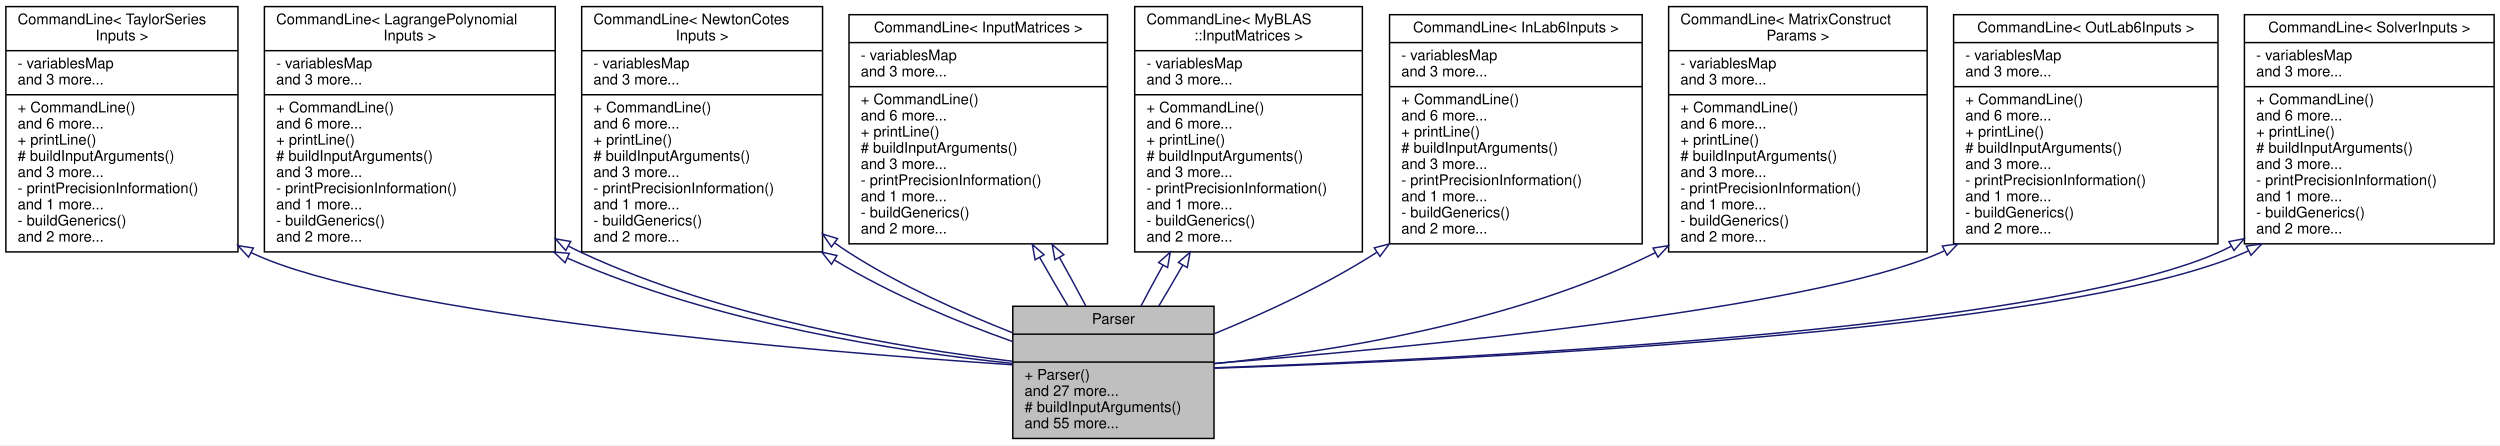
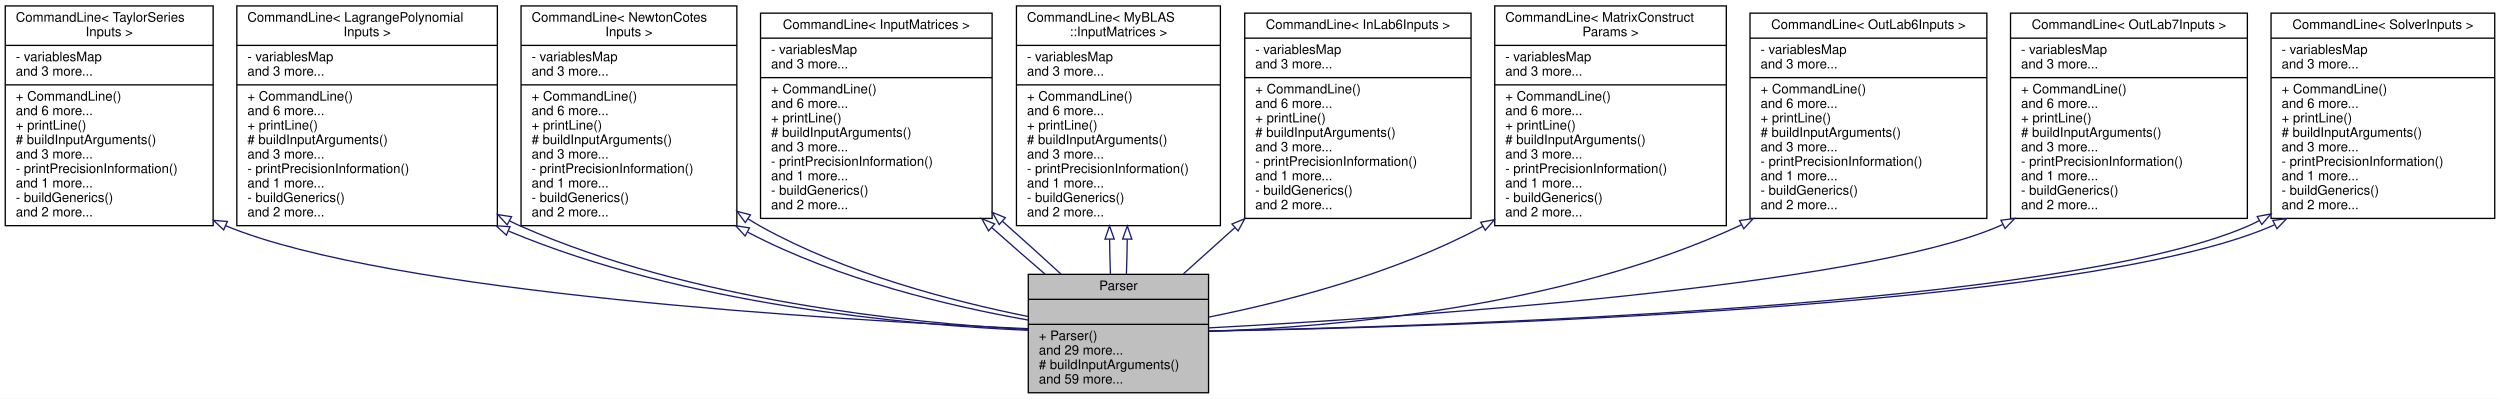
- <svg xmlns="http://www.w3.org/2000/svg" xmlns:xlink="http://www.w3.org/1999/xlink" width="1702pt" height="303pt" viewBox="0.00 0.00 1702.00 303.00">
+ <svg xmlns="http://www.w3.org/2000/svg" xmlns:xlink="http://www.w3.org/1999/xlink" width="1900pt" height="303pt" viewBox="0.00 0.00 1900.00 303.00">
  <g id="graph0" class="graph" transform="scale(1 1) rotate(0) translate(4 299)">
-     <polygon fill="white" stroke="transparent" points="-4,4 -4,-299 1698,-299 1698,4 -4,4" />
+     <polygon fill="white" stroke="transparent" points="-4,4 -4,-299 1896,-299 1896,4 -4,4" />
    <g id="node1" class="node">
      <g id="a_node1">
        <a xlink:title=" ">
-           <polygon fill="#bfbfbf" stroke="black" points="685.5,-0.5 685.5,-90.5 822.5,-90.5 822.5,-0.5 685.5,-0.5" />
-           <text text-anchor="middle" x="754" y="-78.5" font-family="Helvetica,sans-Serif" font-size="10.00">Parser</text>
-           <polyline fill="none" stroke="black" points="685.5,-71.5 822.5,-71.5 " />
-           <text text-anchor="middle" x="754" y="-59.5" font-family="Helvetica,sans-Serif" font-size="10.00"> </text>
-           <polyline fill="none" stroke="black" points="685.5,-52.5 822.5,-52.5 " />
-           <text text-anchor="start" x="693.5" y="-40.5" font-family="Helvetica,sans-Serif" font-size="10.00">+ Parser()</text>
-           <text text-anchor="start" x="693.5" y="-29.5" font-family="Helvetica,sans-Serif" font-size="10.00">and 27 more...</text>
-           <text text-anchor="start" x="693.5" y="-18.5" font-family="Helvetica,sans-Serif" font-size="10.00"># buildInputArguments()</text>
-           <text text-anchor="start" x="693.5" y="-7.5" font-family="Helvetica,sans-Serif" font-size="10.00">and 55 more...</text>
+           <polygon fill="#bfbfbf" stroke="black" points="777.5,-0.5 777.5,-90.5 914.5,-90.5 914.5,-0.5 777.5,-0.5" />
+           <text text-anchor="middle" x="846" y="-78.5" font-family="Helvetica,sans-Serif" font-size="10.00">Parser</text>
+           <polyline fill="none" stroke="black" points="777.5,-71.5 914.5,-71.5 " />
+           <text text-anchor="middle" x="846" y="-59.5" font-family="Helvetica,sans-Serif" font-size="10.00"> </text>
+           <polyline fill="none" stroke="black" points="777.5,-52.5 914.5,-52.5 " />
+           <text text-anchor="start" x="785.5" y="-40.5" font-family="Helvetica,sans-Serif" font-size="10.00">+ Parser()</text>
+           <text text-anchor="start" x="785.5" y="-29.5" font-family="Helvetica,sans-Serif" font-size="10.00">and 29 more...</text>
+           <text text-anchor="start" x="785.5" y="-18.5" font-family="Helvetica,sans-Serif" font-size="10.00"># buildInputArguments()</text>
+           <text text-anchor="start" x="785.5" y="-7.5" font-family="Helvetica,sans-Serif" font-size="10.00">and 59 more...</text>
        </a>
      </g>
    </g>
    <g id="node2" class="node">
      <g id="a_node2">
        <a xlink:href="../../dd/d02/classCommandLine.html" target="_top" xlink:title=" ">
          <polygon fill="white" stroke="black" points="0,-127.5 0,-294.5 158,-294.5 158,-127.5 0,-127.5" />
          <text text-anchor="start" x="8" y="-282.5" font-family="Helvetica,sans-Serif" font-size="10.00">CommandLine&lt; TaylorSeries</text>
          <text text-anchor="middle" x="79" y="-271.5" font-family="Helvetica,sans-Serif" font-size="10.00">Inputs &gt;</text>
          <polyline fill="none" stroke="black" points="0,-264.5 158,-264.5 " />
          <text text-anchor="start" x="8" y="-252.5" font-family="Helvetica,sans-Serif" font-size="10.00">- variablesMap</text>
          <text text-anchor="start" x="8" y="-241.5" font-family="Helvetica,sans-Serif" font-size="10.00">and 3 more...</text>
          <polyline fill="none" stroke="black" points="0,-234.5 158,-234.5 " />
          <text text-anchor="start" x="8" y="-222.5" font-family="Helvetica,sans-Serif" font-size="10.00">+ CommandLine()</text>
          <text text-anchor="start" x="8" y="-211.5" font-family="Helvetica,sans-Serif" font-size="10.00">and 6 more...</text>
          <text text-anchor="start" x="8" y="-200.5" font-family="Helvetica,sans-Serif" font-size="10.00">+ printLine()</text>
          <text text-anchor="start" x="8" y="-189.5" font-family="Helvetica,sans-Serif" font-size="10.00"># buildInputArguments()</text>
          <text text-anchor="start" x="8" y="-178.5" font-family="Helvetica,sans-Serif" font-size="10.00">and 3 more...</text>
          <text text-anchor="start" x="8" y="-167.5" font-family="Helvetica,sans-Serif" font-size="10.00">- printPrecisionInformation()</text>
          <text text-anchor="start" x="8" y="-156.5" font-family="Helvetica,sans-Serif" font-size="10.00">and 1 more...</text>
          <text text-anchor="start" x="8" y="-145.5" font-family="Helvetica,sans-Serif" font-size="10.00">- buildGenerics()</text>
          <text text-anchor="start" x="8" y="-134.5" font-family="Helvetica,sans-Serif" font-size="10.00">and 2 more...</text>
        </a>
      </g>
    </g>
    <g id="edge1" class="edge">
-       <path fill="none" stroke="midnightblue" d="M166.72,-127.14C166.81,-127.09 166.91,-127.05 167,-127 257.47,-83.72 550.7,-59.67 685.31,-50.66" />
-       <polygon fill="none" stroke="midnightblue" points="165.21,-123.97 158.02,-131.76 168.49,-130.16 165.21,-123.97" />
+       <path fill="none" stroke="midnightblue" d="M167.56,-127.42C292.13,-75.79 630.97,-55.79 777.34,-49.2" />
+       <polygon fill="none" stroke="midnightblue" points="166,-124.29 158.26,-131.52 168.82,-130.69 166,-124.29" />
    </g>
    <g id="node3" class="node">
      <g id="a_node3">
        <a xlink:href="../../dd/d02/classCommandLine.html" target="_top" xlink:title=" ">
          <polygon fill="white" stroke="black" points="176,-127.5 176,-294.5 374,-294.5 374,-127.5 176,-127.5" />
          <text text-anchor="start" x="184" y="-282.5" font-family="Helvetica,sans-Serif" font-size="10.00">CommandLine&lt; LagrangePolynomial</text>
          <text text-anchor="middle" x="275" y="-271.5" font-family="Helvetica,sans-Serif" font-size="10.00">Inputs &gt;</text>
          <polyline fill="none" stroke="black" points="176,-264.5 374,-264.5 " />
          <text text-anchor="start" x="184" y="-252.5" font-family="Helvetica,sans-Serif" font-size="10.00">- variablesMap</text>
          <text text-anchor="start" x="184" y="-241.5" font-family="Helvetica,sans-Serif" font-size="10.00">and 3 more...</text>
          <polyline fill="none" stroke="black" points="176,-234.5 374,-234.5 " />
          <text text-anchor="start" x="184" y="-222.5" font-family="Helvetica,sans-Serif" font-size="10.00">+ CommandLine()</text>
          <text text-anchor="start" x="184" y="-211.5" font-family="Helvetica,sans-Serif" font-size="10.00">and 6 more...</text>
          <text text-anchor="start" x="184" y="-200.5" font-family="Helvetica,sans-Serif" font-size="10.00">+ printLine()</text>
          <text text-anchor="start" x="184" y="-189.5" font-family="Helvetica,sans-Serif" font-size="10.00"># buildInputArguments()</text>
          <text text-anchor="start" x="184" y="-178.5" font-family="Helvetica,sans-Serif" font-size="10.00">and 3 more...</text>
          <text text-anchor="start" x="184" y="-167.5" font-family="Helvetica,sans-Serif" font-size="10.00">- printPrecisionInformation()</text>
          <text text-anchor="start" x="184" y="-156.5" font-family="Helvetica,sans-Serif" font-size="10.00">and 1 more...</text>
          <text text-anchor="start" x="184" y="-145.5" font-family="Helvetica,sans-Serif" font-size="10.00">- buildGenerics()</text>
          <text text-anchor="start" x="184" y="-134.5" font-family="Helvetica,sans-Serif" font-size="10.00">and 2 more...</text>
        </a>
      </g>
    </g>
    <g id="edge2" class="edge">
-       <path fill="none" stroke="midnightblue" d="M382.15,-123.33C483.55,-78.54 608.96,-59.46 685.26,-51.61" />
-       <polygon fill="none" stroke="midnightblue" points="380.7,-120.14 373.03,-127.45 383.59,-126.52 380.7,-120.14" />
+       <path fill="none" stroke="midnightblue" d="M382.61,-123.32C516.59,-67.23 684.96,-52.05 777.49,-47.96" />
+       <polygon fill="none" stroke="midnightblue" points="380.84,-120.27 373.03,-127.43 383.6,-126.71 380.84,-120.27" />
    </g>
    <g id="edge8" class="edge">
-       <path fill="none" stroke="midnightblue" d="M383.01,-131.45C386,-129.88 389,-128.39 392,-127 488.25,-82.34 610.18,-62.01 685.17,-53.08" />
-       <polygon fill="none" stroke="midnightblue" points="381.15,-128.48 374.1,-136.39 384.55,-134.61 381.15,-128.48" />
+       <path fill="none" stroke="midnightblue" d="M383.38,-131.06C386.24,-129.63 389.12,-128.27 392,-127 520.68,-70.51 685.81,-53.59 777.34,-48.57" />
+       <polygon fill="none" stroke="midnightblue" points="381.46,-128.12 374.29,-135.92 384.76,-134.3 381.46,-128.12" />
    </g>
    <g id="node4" class="node">
      <g id="a_node4">
        <a xlink:href="../../dd/d02/classCommandLine.html" target="_top" xlink:title=" ">
          <polygon fill="white" stroke="black" points="392,-127.5 392,-294.5 556,-294.5 556,-127.5 392,-127.5" />
          <text text-anchor="start" x="400" y="-282.5" font-family="Helvetica,sans-Serif" font-size="10.00">CommandLine&lt; NewtonCotes</text>
          <text text-anchor="middle" x="474" y="-271.5" font-family="Helvetica,sans-Serif" font-size="10.00">Inputs &gt;</text>
          <polyline fill="none" stroke="black" points="392,-264.5 556,-264.5 " />
          <text text-anchor="start" x="400" y="-252.5" font-family="Helvetica,sans-Serif" font-size="10.00">- variablesMap</text>
          <text text-anchor="start" x="400" y="-241.5" font-family="Helvetica,sans-Serif" font-size="10.00">and 3 more...</text>
          <polyline fill="none" stroke="black" points="392,-234.5 556,-234.5 " />
          <text text-anchor="start" x="400" y="-222.5" font-family="Helvetica,sans-Serif" font-size="10.00">+ CommandLine()</text>
          <text text-anchor="start" x="400" y="-211.5" font-family="Helvetica,sans-Serif" font-size="10.00">and 6 more...</text>
          <text text-anchor="start" x="400" y="-200.5" font-family="Helvetica,sans-Serif" font-size="10.00">+ printLine()</text>
          <text text-anchor="start" x="400" y="-189.5" font-family="Helvetica,sans-Serif" font-size="10.00"># buildInputArguments()</text>
          <text text-anchor="start" x="400" y="-178.5" font-family="Helvetica,sans-Serif" font-size="10.00">and 3 more...</text>
          <text text-anchor="start" x="400" y="-167.5" font-family="Helvetica,sans-Serif" font-size="10.00">- printPrecisionInformation()</text>
          <text text-anchor="start" x="400" y="-156.5" font-family="Helvetica,sans-Serif" font-size="10.00">and 1 more...</text>
          <text text-anchor="start" x="400" y="-145.5" font-family="Helvetica,sans-Serif" font-size="10.00">- buildGenerics()</text>
          <text text-anchor="start" x="400" y="-134.5" font-family="Helvetica,sans-Serif" font-size="10.00">and 2 more...</text>
        </a>
      </g>
    </g>
    <g id="edge3" class="edge">
-       <path fill="none" stroke="midnightblue" d="M564.15,-121.92C602.99,-98.38 648.52,-79.49 685.38,-66.48" />
-       <polygon fill="none" stroke="midnightblue" points="562.09,-119.08 555.46,-127.35 565.8,-125.02 562.09,-119.08" />
+       <path fill="none" stroke="midnightblue" d="M564.37,-122.49C633.49,-86.21 718.7,-66.08 777.3,-55.78" />
+       <polygon fill="none" stroke="midnightblue" points="562.29,-119.63 555.16,-127.47 565.62,-125.79 562.29,-119.63" />
    </g>
    <g id="edge9" class="edge">
-       <path fill="none" stroke="midnightblue" d="M564.14,-133.69C567.41,-131.36 570.7,-129.12 574,-127 608.66,-104.73 650.51,-86.17 685.19,-72.51" />
-       <polygon fill="none" stroke="midnightblue" points="562.02,-130.91 556.05,-139.67 566.18,-136.54 562.02,-130.91" />
+       <path fill="none" stroke="midnightblue" d="M564.4,-132.78C567.57,-130.73 570.78,-128.8 574,-127 638.36,-91.07 720.15,-69.99 777.22,-58.49" />
+       <polygon fill="none" stroke="midnightblue" points="562.39,-129.91 556.08,-138.42 566.32,-135.7 562.39,-129.91" />
    </g>
    <g id="node5" class="node">
      <g id="a_node5">
        <a xlink:href="../../dd/d02/classCommandLine.html" target="_top" xlink:title=" ">
          <polygon fill="white" stroke="black" points="574,-133 574,-289 750,-289 750,-133 574,-133" />
          <text text-anchor="middle" x="662" y="-277" font-family="Helvetica,sans-Serif" font-size="10.00">CommandLine&lt; InputMatrices &gt;</text>
          <polyline fill="none" stroke="black" points="574,-270 750,-270 " />
          <text text-anchor="start" x="582" y="-258" font-family="Helvetica,sans-Serif" font-size="10.00">- variablesMap</text>
          <text text-anchor="start" x="582" y="-247" font-family="Helvetica,sans-Serif" font-size="10.00">and 3 more...</text>
          <polyline fill="none" stroke="black" points="574,-240 750,-240 " />
          <text text-anchor="start" x="582" y="-228" font-family="Helvetica,sans-Serif" font-size="10.00">+ CommandLine()</text>
          <text text-anchor="start" x="582" y="-217" font-family="Helvetica,sans-Serif" font-size="10.00">and 6 more...</text>
          <text text-anchor="start" x="582" y="-206" font-family="Helvetica,sans-Serif" font-size="10.00">+ printLine()</text>
          <text text-anchor="start" x="582" y="-195" font-family="Helvetica,sans-Serif" font-size="10.00"># buildInputArguments()</text>
          <text text-anchor="start" x="582" y="-184" font-family="Helvetica,sans-Serif" font-size="10.00">and 3 more...</text>
          <text text-anchor="start" x="582" y="-173" font-family="Helvetica,sans-Serif" font-size="10.00">- printPrecisionInformation()</text>
          <text text-anchor="start" x="582" y="-162" font-family="Helvetica,sans-Serif" font-size="10.00">and 1 more...</text>
          <text text-anchor="start" x="582" y="-151" font-family="Helvetica,sans-Serif" font-size="10.00">- buildGenerics()</text>
          <text text-anchor="start" x="582" y="-140" font-family="Helvetica,sans-Serif" font-size="10.00">and 2 more...</text>
        </a>
      </g>
    </g>
    <g id="edge4" class="edge">
-       <path fill="none" stroke="midnightblue" d="M703.76,-123.8C710.25,-112.36 716.84,-101.03 723.04,-90.72" />
-       <polygon fill="none" stroke="midnightblue" points="700.69,-122.13 698.83,-132.56 706.79,-125.56 700.69,-122.13" />
+       <path fill="none" stroke="midnightblue" d="M749.77,-126.01C763.55,-113.79 777.46,-101.63 790.26,-90.64" />
+       <polygon fill="none" stroke="midnightblue" points="747.29,-123.54 742.14,-132.8 751.94,-128.77 747.29,-123.54" />
    </g>
    <g id="edge11" class="edge">
-       <path fill="none" stroke="midnightblue" d="M717.24,-123.8C723.64,-112.36 729.79,-101.03 735.19,-90.72" />
-       <polygon fill="none" stroke="midnightblue" points="714.17,-122.13 712.32,-132.56 720.27,-125.56 714.17,-122.13" />
+       <path fill="none" stroke="midnightblue" d="M757.86,-130.81C773.43,-117.01 788.84,-103.11 802.34,-90.69" />
+       <polygon fill="none" stroke="midnightblue" points="755.39,-128.33 750.22,-137.57 760.03,-133.57 755.39,-128.33" />
    </g>
    <g id="node6" class="node">
      <g id="a_node6">
        <a xlink:href="../../dd/d02/classCommandLine.html" target="_top" xlink:title=" ">
          <polygon fill="white" stroke="black" points="768.5,-127.5 768.5,-294.5 923.5,-294.5 923.5,-127.5 768.5,-127.5" />
          <text text-anchor="start" x="776.5" y="-282.5" font-family="Helvetica,sans-Serif" font-size="10.00">CommandLine&lt; MyBLAS</text>
          <text text-anchor="middle" x="846" y="-271.5" font-family="Helvetica,sans-Serif" font-size="10.00">::InputMatrices &gt;</text>
          <polyline fill="none" stroke="black" points="768.5,-264.5 923.5,-264.5 " />
          <text text-anchor="start" x="776.5" y="-252.5" font-family="Helvetica,sans-Serif" font-size="10.00">- variablesMap</text>
          <text text-anchor="start" x="776.5" y="-241.5" font-family="Helvetica,sans-Serif" font-size="10.00">and 3 more...</text>
          <polyline fill="none" stroke="black" points="768.5,-234.5 923.5,-234.5 " />
          <text text-anchor="start" x="776.5" y="-222.5" font-family="Helvetica,sans-Serif" font-size="10.00">+ CommandLine()</text>
          <text text-anchor="start" x="776.5" y="-211.5" font-family="Helvetica,sans-Serif" font-size="10.00">and 6 more...</text>
          <text text-anchor="start" x="776.5" y="-200.5" font-family="Helvetica,sans-Serif" font-size="10.00">+ printLine()</text>
          <text text-anchor="start" x="776.5" y="-189.5" font-family="Helvetica,sans-Serif" font-size="10.00"># buildInputArguments()</text>
          <text text-anchor="start" x="776.5" y="-178.5" font-family="Helvetica,sans-Serif" font-size="10.00">and 3 more...</text>
          <text text-anchor="start" x="776.5" y="-167.5" font-family="Helvetica,sans-Serif" font-size="10.00">- printPrecisionInformation()</text>
          <text text-anchor="start" x="776.5" y="-156.5" font-family="Helvetica,sans-Serif" font-size="10.00">and 1 more...</text>
          <text text-anchor="start" x="776.5" y="-145.5" font-family="Helvetica,sans-Serif" font-size="10.00">- buildGenerics()</text>
          <text text-anchor="start" x="776.5" y="-134.5" font-family="Helvetica,sans-Serif" font-size="10.00">and 2 more...</text>
        </a>
      </g>
    </g>
    <g id="edge5" class="edge">
-       <path fill="none" stroke="midnightblue" d="M787.75,-118.4C782.41,-108.76 777.31,-99.31 772.74,-90.58" />
-       <polygon fill="none" stroke="midnightblue" points="784.78,-120.26 792.71,-127.29 790.9,-116.85 784.78,-120.26" />
+       <path fill="none" stroke="midnightblue" d="M839.3,-117.22C839.4,-107.99 839.61,-98.95 839.93,-90.58" />
+       <polygon fill="none" stroke="midnightblue" points="835.8,-117.27 839.25,-127.29 842.8,-117.31 835.8,-117.27" />
    </g>
    <g id="edge10" class="edge">
-       <path fill="none" stroke="midnightblue" d="M801.16,-118.4C795.65,-108.76 790.12,-99.31 784.87,-90.58" />
-       <polygon fill="none" stroke="midnightblue" points="798.23,-120.32 806.21,-127.29 804.32,-116.87 798.23,-120.32" />
+       <path fill="none" stroke="midnightblue" d="M852.7,-117.22C852.6,-107.99 852.39,-98.95 852.07,-90.58" />
+       <polygon fill="none" stroke="midnightblue" points="849.2,-117.31 852.75,-127.29 856.2,-117.27 849.2,-117.31" />
    </g>
    <g id="node7" class="node">
      <g id="a_node7">
        <a xlink:href="../../dd/d02/classCommandLine.html" target="_top" xlink:title=" ">
          <polygon fill="white" stroke="black" points="942,-133 942,-289 1114,-289 1114,-133 942,-133" />
          <text text-anchor="middle" x="1028" y="-277" font-family="Helvetica,sans-Serif" font-size="10.00">CommandLine&lt; InLab6Inputs &gt;</text>
          <polyline fill="none" stroke="black" points="942,-270 1114,-270 " />
          <text text-anchor="start" x="950" y="-258" font-family="Helvetica,sans-Serif" font-size="10.00">- variablesMap</text>
          <text text-anchor="start" x="950" y="-247" font-family="Helvetica,sans-Serif" font-size="10.00">and 3 more...</text>
          <polyline fill="none" stroke="black" points="942,-240 1114,-240 " />
          <text text-anchor="start" x="950" y="-228" font-family="Helvetica,sans-Serif" font-size="10.00">+ CommandLine()</text>
          <text text-anchor="start" x="950" y="-217" font-family="Helvetica,sans-Serif" font-size="10.00">and 6 more...</text>
          <text text-anchor="start" x="950" y="-206" font-family="Helvetica,sans-Serif" font-size="10.00">+ printLine()</text>
          <text text-anchor="start" x="950" y="-195" font-family="Helvetica,sans-Serif" font-size="10.00"># buildInputArguments()</text>
          <text text-anchor="start" x="950" y="-184" font-family="Helvetica,sans-Serif" font-size="10.00">and 3 more...</text>
          <text text-anchor="start" x="950" y="-173" font-family="Helvetica,sans-Serif" font-size="10.00">- printPrecisionInformation()</text>
          <text text-anchor="start" x="950" y="-162" font-family="Helvetica,sans-Serif" font-size="10.00">and 1 more...</text>
          <text text-anchor="start" x="950" y="-151" font-family="Helvetica,sans-Serif" font-size="10.00">- buildGenerics()</text>
          <text text-anchor="start" x="950" y="-140" font-family="Helvetica,sans-Serif" font-size="10.00">and 2 more...</text>
        </a>
      </g>
    </g>
    <g id="edge6" class="edge">
-       <path fill="none" stroke="midnightblue" d="M933.28,-127.18C933.18,-127.12 933.09,-127.06 933,-127 898.58,-104.92 857.1,-85.85 822.74,-71.83" />
-       <polygon fill="none" stroke="midnightblue" points="931.59,-130.26 941.84,-132.92 935.49,-124.45 931.59,-130.26" />
+       <path fill="none" stroke="midnightblue" d="M934.55,-126.05C921.02,-113.9 907.57,-101.81 895.38,-90.86" />
+       <polygon fill="none" stroke="midnightblue" points="932.29,-128.72 942.06,-132.8 936.96,-123.51 932.29,-128.72" />
    </g>
    <g id="node8" class="node">
      <g id="a_node8">
        <a xlink:href="../../dd/d02/classCommandLine.html" target="_top" xlink:title=" ">
          <polygon fill="white" stroke="black" points="1132,-127.5 1132,-294.5 1308,-294.5 1308,-127.5 1132,-127.5" />
          <text text-anchor="start" x="1140" y="-282.5" font-family="Helvetica,sans-Serif" font-size="10.00">CommandLine&lt; MatrixConstruct</text>
          <text text-anchor="middle" x="1220" y="-271.5" font-family="Helvetica,sans-Serif" font-size="10.00">Params &gt;</text>
          <polyline fill="none" stroke="black" points="1132,-264.5 1308,-264.5 " />
          <text text-anchor="start" x="1140" y="-252.5" font-family="Helvetica,sans-Serif" font-size="10.00">- variablesMap</text>
          <text text-anchor="start" x="1140" y="-241.5" font-family="Helvetica,sans-Serif" font-size="10.00">and 3 more...</text>
          <polyline fill="none" stroke="black" points="1132,-234.5 1308,-234.5 " />
          <text text-anchor="start" x="1140" y="-222.5" font-family="Helvetica,sans-Serif" font-size="10.00">+ CommandLine()</text>
          <text text-anchor="start" x="1140" y="-211.5" font-family="Helvetica,sans-Serif" font-size="10.00">and 6 more...</text>
          <text text-anchor="start" x="1140" y="-200.5" font-family="Helvetica,sans-Serif" font-size="10.00">+ printLine()</text>
          <text text-anchor="start" x="1140" y="-189.5" font-family="Helvetica,sans-Serif" font-size="10.00"># buildInputArguments()</text>
          <text text-anchor="start" x="1140" y="-178.5" font-family="Helvetica,sans-Serif" font-size="10.00">and 3 more...</text>
          <text text-anchor="start" x="1140" y="-167.5" font-family="Helvetica,sans-Serif" font-size="10.00">- printPrecisionInformation()</text>
          <text text-anchor="start" x="1140" y="-156.5" font-family="Helvetica,sans-Serif" font-size="10.00">and 1 more...</text>
          <text text-anchor="start" x="1140" y="-145.5" font-family="Helvetica,sans-Serif" font-size="10.00">- buildGenerics()</text>
          <text text-anchor="start" x="1140" y="-134.5" font-family="Helvetica,sans-Serif" font-size="10.00">and 2 more...</text>
        </a>
      </g>
    </g>
    <g id="edge7" class="edge">
-       <path fill="none" stroke="midnightblue" d="M1123.28,-127.14C1123.19,-127.09 1123.09,-127.05 1123,-127 1025.53,-78.55 899.31,-59.09 822.61,-51.39" />
-       <polygon fill="none" stroke="midnightblue" points="1121.41,-130.11 1131.88,-131.76 1124.72,-123.94 1121.41,-130.11" />
+       <path fill="none" stroke="midnightblue" d="M1123.27,-127.15C1123.18,-127.1 1123.09,-127.05 1123,-127 1056.69,-91.18 972.61,-69.65 914.57,-57.99" />
+       <polygon fill="none" stroke="midnightblue" points="1121.32,-130.06 1131.74,-132.02 1124.82,-124 1121.32,-130.06" />
    </g>
    <g id="node9" class="node">
      <g id="a_node9">
        <a xlink:href="../../dd/d02/classCommandLine.html" target="_top" xlink:title=" ">
          <polygon fill="white" stroke="black" points="1326,-133 1326,-289 1506,-289 1506,-133 1326,-133" />
          <text text-anchor="middle" x="1416" y="-277" font-family="Helvetica,sans-Serif" font-size="10.00">CommandLine&lt; OutLab6Inputs &gt;</text>
          <polyline fill="none" stroke="black" points="1326,-270 1506,-270 " />
          <text text-anchor="start" x="1334" y="-258" font-family="Helvetica,sans-Serif" font-size="10.00">- variablesMap</text>
          <text text-anchor="start" x="1334" y="-247" font-family="Helvetica,sans-Serif" font-size="10.00">and 3 more...</text>
          <polyline fill="none" stroke="black" points="1326,-240 1506,-240 " />
          <text text-anchor="start" x="1334" y="-228" font-family="Helvetica,sans-Serif" font-size="10.00">+ CommandLine()</text>
          <text text-anchor="start" x="1334" y="-217" font-family="Helvetica,sans-Serif" font-size="10.00">and 6 more...</text>
          <text text-anchor="start" x="1334" y="-206" font-family="Helvetica,sans-Serif" font-size="10.00">+ printLine()</text>
          <text text-anchor="start" x="1334" y="-195" font-family="Helvetica,sans-Serif" font-size="10.00"># buildInputArguments()</text>
          <text text-anchor="start" x="1334" y="-184" font-family="Helvetica,sans-Serif" font-size="10.00">and 3 more...</text>
          <text text-anchor="start" x="1334" y="-173" font-family="Helvetica,sans-Serif" font-size="10.00">- printPrecisionInformation()</text>
          <text text-anchor="start" x="1334" y="-162" font-family="Helvetica,sans-Serif" font-size="10.00">and 1 more...</text>
          <text text-anchor="start" x="1334" y="-151" font-family="Helvetica,sans-Serif" font-size="10.00">- buildGenerics()</text>
          <text text-anchor="start" x="1334" y="-140" font-family="Helvetica,sans-Serif" font-size="10.00">and 2 more...</text>
        </a>
      </g>
    </g>
    <g id="edge12" class="edge">
-       <path fill="none" stroke="midnightblue" d="M1319.62,-128.2C1318.75,-127.79 1317.87,-127.39 1317,-127 1229.77,-88.06 952.75,-61.99 822.69,-51.59" />
-       <polygon fill="none" stroke="midnightblue" points="1318.37,-131.49 1328.86,-132.94 1321.56,-125.26 1318.37,-131.49" />
+       <path fill="none" stroke="midnightblue" d="M1319.53,-128.2C1318.69,-127.79 1317.85,-127.39 1317,-127 1183.75,-65.32 1009.6,-50.45 914.81,-47.15" />
+       <polygon fill="none" stroke="midnightblue" points="1318.02,-131.36 1328.5,-132.91 1321.27,-125.16 1318.02,-131.36" />
    </g>
    <g id="node10" class="node">
      <g id="a_node10">
        <a xlink:href="../../dd/d02/classCommandLine.html" target="_top" xlink:title=" ">
-           <polygon fill="white" stroke="black" points="1524,-133 1524,-289 1694,-289 1694,-133 1524,-133" />
-           <text text-anchor="middle" x="1609" y="-277" font-family="Helvetica,sans-Serif" font-size="10.00">CommandLine&lt; SolverInputs &gt;</text>
-           <polyline fill="none" stroke="black" points="1524,-270 1694,-270 " />
+           <polygon fill="white" stroke="black" points="1524,-133 1524,-289 1704,-289 1704,-133 1524,-133" />
+           <text text-anchor="middle" x="1614" y="-277" font-family="Helvetica,sans-Serif" font-size="10.00">CommandLine&lt; OutLab7Inputs &gt;</text>
+           <polyline fill="none" stroke="black" points="1524,-270 1704,-270 " />
          <text text-anchor="start" x="1532" y="-258" font-family="Helvetica,sans-Serif" font-size="10.00">- variablesMap</text>
          <text text-anchor="start" x="1532" y="-247" font-family="Helvetica,sans-Serif" font-size="10.00">and 3 more...</text>
-           <polyline fill="none" stroke="black" points="1524,-240 1694,-240 " />
+           <polyline fill="none" stroke="black" points="1524,-240 1704,-240 " />
          <text text-anchor="start" x="1532" y="-228" font-family="Helvetica,sans-Serif" font-size="10.00">+ CommandLine()</text>
          <text text-anchor="start" x="1532" y="-217" font-family="Helvetica,sans-Serif" font-size="10.00">and 6 more...</text>
          <text text-anchor="start" x="1532" y="-206" font-family="Helvetica,sans-Serif" font-size="10.00">+ printLine()</text>
          <text text-anchor="start" x="1532" y="-195" font-family="Helvetica,sans-Serif" font-size="10.00"># buildInputArguments()</text>
          <text text-anchor="start" x="1532" y="-184" font-family="Helvetica,sans-Serif" font-size="10.00">and 3 more...</text>
          <text text-anchor="start" x="1532" y="-173" font-family="Helvetica,sans-Serif" font-size="10.00">- printPrecisionInformation()</text>
          <text text-anchor="start" x="1532" y="-162" font-family="Helvetica,sans-Serif" font-size="10.00">and 1 more...</text>
          <text text-anchor="start" x="1532" y="-151" font-family="Helvetica,sans-Serif" font-size="10.00">- buildGenerics()</text>
          <text text-anchor="start" x="1532" y="-140" font-family="Helvetica,sans-Serif" font-size="10.00">and 2 more...</text>
        </a>
      </g>
    </g>
    <g id="edge13" class="edge">
-       <path fill="none" stroke="midnightblue" d="M1515.03,-131.39C1512.05,-129.81 1509.04,-128.34 1506,-127 1383.78,-73.24 984.35,-54.28 822.72,-48.61" />
-       <polygon fill="none" stroke="midnightblue" points="1513.44,-134.52 1523.85,-136.48 1516.93,-128.45 1513.44,-134.52" />
+       <path fill="none" stroke="midnightblue" d="M1518.08,-128.38C1517.06,-127.91 1516.03,-127.45 1515,-127 1408.12,-80.71 1062.75,-57.73 914.56,-49.8" />
+       <polygon fill="none" stroke="midnightblue" points="1516.71,-131.61 1527.21,-132.99 1519.86,-125.36 1516.71,-131.61" />
+     </g>
+     <g id="node11" class="node">
+       <g id="a_node11">
+         <a xlink:href="../../dd/d02/classCommandLine.html" target="_top" xlink:title=" ">
+           <polygon fill="white" stroke="black" points="1722,-133 1722,-289 1892,-289 1892,-133 1722,-133" />
+           <text text-anchor="middle" x="1807" y="-277" font-family="Helvetica,sans-Serif" font-size="10.00">CommandLine&lt; SolverInputs &gt;</text>
+           <polyline fill="none" stroke="black" points="1722,-270 1892,-270 " />
+           <text text-anchor="start" x="1730" y="-258" font-family="Helvetica,sans-Serif" font-size="10.00">- variablesMap</text>
+           <text text-anchor="start" x="1730" y="-247" font-family="Helvetica,sans-Serif" font-size="10.00">and 3 more...</text>
+           <polyline fill="none" stroke="black" points="1722,-240 1892,-240 " />
+           <text text-anchor="start" x="1730" y="-228" font-family="Helvetica,sans-Serif" font-size="10.00">+ CommandLine()</text>
+           <text text-anchor="start" x="1730" y="-217" font-family="Helvetica,sans-Serif" font-size="10.00">and 6 more...</text>
+           <text text-anchor="start" x="1730" y="-206" font-family="Helvetica,sans-Serif" font-size="10.00">+ printLine()</text>
+           <text text-anchor="start" x="1730" y="-195" font-family="Helvetica,sans-Serif" font-size="10.00"># buildInputArguments()</text>
+           <text text-anchor="start" x="1730" y="-184" font-family="Helvetica,sans-Serif" font-size="10.00">and 3 more...</text>
+           <text text-anchor="start" x="1730" y="-173" font-family="Helvetica,sans-Serif" font-size="10.00">- printPrecisionInformation()</text>
+           <text text-anchor="start" x="1730" y="-162" font-family="Helvetica,sans-Serif" font-size="10.00">and 1 more...</text>
+           <text text-anchor="start" x="1730" y="-151" font-family="Helvetica,sans-Serif" font-size="10.00">- buildGenerics()</text>
+           <text text-anchor="start" x="1730" y="-140" font-family="Helvetica,sans-Serif" font-size="10.00">and 2 more...</text>
+         </a>
+       </g>
    </g>
    <g id="edge14" class="edge">
-       <path fill="none" stroke="midnightblue" d="M1526.61,-128.18C1525.74,-127.78 1524.87,-127.38 1524,-127 1399.5,-72.24 987.35,-53.58 822.71,-48.3" />
-       <polygon fill="none" stroke="midnightblue" points="1525.3,-131.44 1535.79,-132.91 1528.5,-125.22 1525.3,-131.44" />
+       <path fill="none" stroke="midnightblue" d="M1713.05,-131.34C1710.07,-129.77 1707.05,-128.32 1704,-127 1561.86,-65.56 1091.94,-50.9 914.53,-47.5" />
+       <polygon fill="none" stroke="midnightblue" points="1711.47,-134.47 1721.89,-136.39 1714.94,-128.39 1711.47,-134.47" />
+     </g>
+     <g id="edge15" class="edge">
+       <path fill="none" stroke="midnightblue" d="M1724.62,-128.17C1723.75,-127.77 1722.87,-127.38 1722,-127 1577.6,-64.59 1094.95,-50.45 914.64,-47.34" />
+       <polygon fill="none" stroke="midnightblue" points="1723.32,-131.43 1733.82,-132.84 1726.49,-125.19 1723.32,-131.43" />
    </g>
  </g>
</svg>
